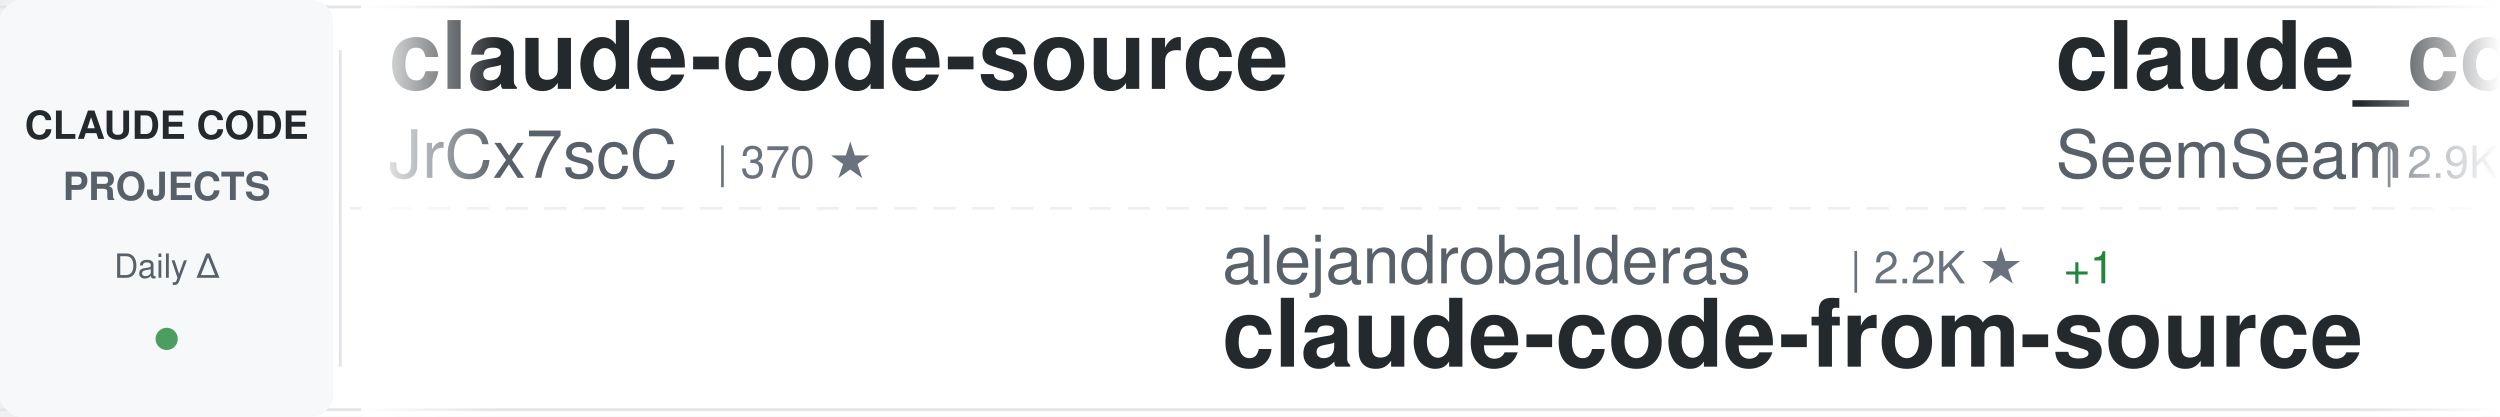
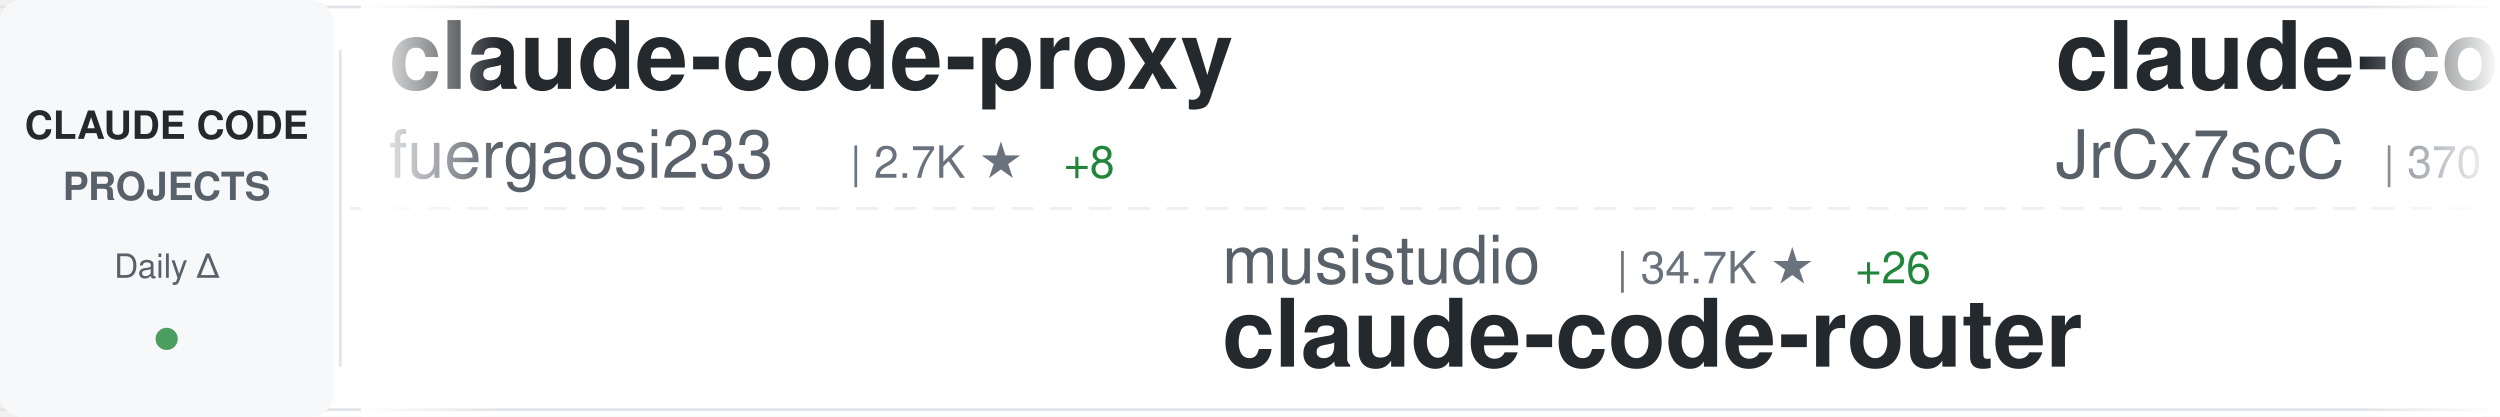
<svg xmlns="http://www.w3.org/2000/svg" width="900" height="150">
  <defs>
    <linearGradient id="awesomeLeftFade" x1="0%" y1="0%" x2="100%" y2="0%">
      <stop offset="0%" style="stop-color:#ffffff;stop-opacity:1" />
      <stop offset="100%" style="stop-color:#ffffff;stop-opacity:0" />
    </linearGradient>
    <linearGradient id="awesomeRightFade" x1="0%" y1="0%" x2="100%" y2="0%">
      <stop offset="0%" style="stop-color:#ffffff;stop-opacity:0" />
      <stop offset="100%" style="stop-color:#ffffff;stop-opacity:1" />
    </linearGradient>
  </defs>
  <rect width="900" height="150" fill="#ffffff" rx="8" />
  <rect x="0" y="2" width="900" height="1" fill="#e1e4e8" />
  <rect x="0" y="147" width="900" height="1" fill="#e1e4e8" />
  <line x1="0" y1="75" x2="900" y2="75" stroke="#e1e4e8" stroke-width="1" stroke-dasharray="8 6" opacity="0.6" />
  <rect x="0" y="0" width="120" height="150" fill="#f6f8fa" rx="8" />
  <text x="60" y="50" font-family="-apple-system, BlinkMacSystemFont, 'Segoe UI', Helvetica, Arial, sans-serif" font-size="14" font-weight="600" fill="#24292e" text-anchor="middle">CLAUDE CODE</text>
  <text x="60" y="72" font-family="-apple-system, BlinkMacSystemFont, 'Segoe UI', Helvetica, Arial, sans-serif" font-size="14" font-weight="600" fill="#586069" text-anchor="middle">PROJECTS</text>
  <text x="60" y="100" font-family="-apple-system, BlinkMacSystemFont, 'Segoe UI', Helvetica, Arial, sans-serif" font-size="12" font-weight="500" fill="#586069" text-anchor="middle">Daily Δ</text>
  <circle cx="60" cy="122" r="4" fill="#22863a" opacity="0.8" />
  <rect x="122" y="18" width="1" height="114" fill="#e1e4e8" />
  <clipPath id="awesomeTickerClip">
    <rect x="130" y="0" width="770" height="150" />
  </clipPath>
  <g clip-path="url(#awesomeTickerClip)">
    <g id="awesomeTickerItems">
      <animateTransform attributeName="transform" attributeType="XML" type="translate" from="0 0" to="-3000 0" dur="54s" repeatCount="indefinite" />
      <g transform="translate(0, 0)">
+         <text x="140" y="32" font-family="-apple-system, BlinkMacSystemFont, 'Segoe UI', Helvetica, Arial, sans-serif" font-size="34" font-weight="600" fill="#24292e">claude-code-proxy</text>
+         <text x="140" y="64" font-family="-apple-system, BlinkMacSystemFont, 'Segoe UI', Helvetica, Arial, sans-serif" font-size="24" font-weight="400" fill="#586069">fuergaosi233</text>
+         <text x="306" y="64" font-family="-apple-system, BlinkMacSystemFont, 'Segoe UI', Helvetica, Arial, sans-serif" font-size="16" font-weight="500" fill="#6a737d">| 2.7K ★</text>
+         <text x="383" y="64" font-family="-apple-system, BlinkMacSystemFont, 'Segoe UI', Helvetica, Arial, sans-serif" font-size="16" font-weight="500" fill="#22863a"> +8</text>
+       </g>
+       <g transform="translate(300, 0)">
+         <text x="140" y="102" font-family="-apple-system, BlinkMacSystemFont, 'Segoe UI', Helvetica, Arial, sans-serif" font-size="24" font-weight="400" fill="#586069">musistudio</text>
+         <text x="282" y="102" font-family="-apple-system, BlinkMacSystemFont, 'Segoe UI', Helvetica, Arial, sans-serif" font-size="16" font-weight="500" fill="#6a737d">| 34.7K ★</text>
+         <text x="368" y="102" font-family="-apple-system, BlinkMacSystemFont, 'Segoe UI', Helvetica, Arial, sans-serif" font-size="16" font-weight="500" fill="#22863a"> +26</text>
+         <text x="140" y="132" font-family="-apple-system, BlinkMacSystemFont, 'Segoe UI', Helvetica, Arial, sans-serif" font-size="34" font-weight="600" fill="#24292e">claude-code-router</text>
+       </g>
+       <g transform="translate(600, 0)">
        <text x="140" y="32" font-family="-apple-system, BlinkMacSystemFont, 'Segoe UI', Helvetica, Arial, sans-serif" font-size="34" font-weight="600" fill="#24292e">claude-code-source</text>
        <text x="140" y="64" font-family="-apple-system, BlinkMacSystemFont, 'Segoe UI', Helvetica, Arial, sans-serif" font-size="24" font-weight="400" fill="#586069">JrCx7scC</text>
        <text x="258" y="64" font-family="-apple-system, BlinkMacSystemFont, 'Segoe UI', Helvetica, Arial, sans-serif" font-size="16" font-weight="500" fill="#6a737d">| 370 ★</text>
      </g>
-       <g transform="translate(300, 0)">
-         <text x="140" y="102" font-family="-apple-system, BlinkMacSystemFont, 'Segoe UI', Helvetica, Arial, sans-serif" font-size="24" font-weight="400" fill="#586069">alejandrobalderas</text>
-         <text x="366" y="102" font-family="-apple-system, BlinkMacSystemFont, 'Segoe UI', Helvetica, Arial, sans-serif" font-size="16" font-weight="500" fill="#6a737d">| 2.2K ★</text>
-         <text x="443" y="102" font-family="-apple-system, BlinkMacSystemFont, 'Segoe UI', Helvetica, Arial, sans-serif" font-size="16" font-weight="500" fill="#22863a"> +1</text>
-         <text x="140" y="132" font-family="-apple-system, BlinkMacSystemFont, 'Segoe UI', Helvetica, Arial, sans-serif" font-size="34" font-weight="600" fill="#24292e">claude-code-from-source</text>
-       </g>
-       <g transform="translate(600, 0)">
-         <text x="140" y="32" font-family="-apple-system, BlinkMacSystemFont, 'Segoe UI', Helvetica, Arial, sans-serif" font-size="34" font-weight="600" fill="#24292e">claude_codex_bridge</text>
-         <text x="140" y="64" font-family="-apple-system, BlinkMacSystemFont, 'Segoe UI', Helvetica, Arial, sans-serif" font-size="24" font-weight="400" fill="#586069">SeemSeam</text>
-         <text x="258" y="64" font-family="-apple-system, BlinkMacSystemFont, 'Segoe UI', Helvetica, Arial, sans-serif" font-size="16" font-weight="500" fill="#6a737d">| 2.9K ★</text>
-         <text x="335" y="64" font-family="-apple-system, BlinkMacSystemFont, 'Segoe UI', Helvetica, Arial, sans-serif" font-size="16" font-weight="500" fill="#22863a"> +10</text>
-       </g>
      <g transform="translate(900, 0)">
-         <text x="140" y="102" font-family="-apple-system, BlinkMacSystemFont, 'Segoe UI', Helvetica, Arial, sans-serif" font-size="24" font-weight="400" fill="#586069">Yeachan-Heo</text>
-         <text x="294" y="102" font-family="-apple-system, BlinkMacSystemFont, 'Segoe UI', Helvetica, Arial, sans-serif" font-size="16" font-weight="500" fill="#6a737d">| 35.9K ★</text>
-         <text x="380" y="102" font-family="-apple-system, BlinkMacSystemFont, 'Segoe UI', Helvetica, Arial, sans-serif" font-size="16" font-weight="500" fill="#22863a"> +65</text>
-         <text x="140" y="132" font-family="-apple-system, BlinkMacSystemFont, 'Segoe UI', Helvetica, Arial, sans-serif" font-size="34" font-weight="600" fill="#24292e">oh-my-claudecode</text>
+         <text x="140" y="102" font-family="-apple-system, BlinkMacSystemFont, 'Segoe UI', Helvetica, Arial, sans-serif" font-size="24" font-weight="400" fill="#586069">1rgs</text>
+         <text x="210" y="102" font-family="-apple-system, BlinkMacSystemFont, 'Segoe UI', Helvetica, Arial, sans-serif" font-size="16" font-weight="500" fill="#6a737d">| 3.6K ★</text>
+         <text x="140" y="132" font-family="-apple-system, BlinkMacSystemFont, 'Segoe UI', Helvetica, Arial, sans-serif" font-size="34" font-weight="600" fill="#24292e">claude-code-proxy</text>
      </g>
      <g transform="translate(1200, 0)">
-         <text x="140" y="32" font-family="-apple-system, BlinkMacSystemFont, 'Segoe UI', Helvetica, Arial, sans-serif" font-size="34" font-weight="600" fill="#24292e">claude-code-source-build</text>
-         <text x="140" y="64" font-family="-apple-system, BlinkMacSystemFont, 'Segoe UI', Helvetica, Arial, sans-serif" font-size="24" font-weight="400" fill="#586069">andrew-kramer-inno</text>
-         <text x="378" y="64" font-family="-apple-system, BlinkMacSystemFont, 'Segoe UI', Helvetica, Arial, sans-serif" font-size="16" font-weight="500" fill="#6a737d">| 592 ★</text>
+         <text x="140" y="32" font-family="-apple-system, BlinkMacSystemFont, 'Segoe UI', Helvetica, Arial, sans-serif" font-size="34" font-weight="600" fill="#24292e">awesome-claude-code</text>
+         <text x="140" y="64" font-family="-apple-system, BlinkMacSystemFont, 'Segoe UI', Helvetica, Arial, sans-serif" font-size="24" font-weight="400" fill="#586069">jqueryscript</text>
+         <text x="306" y="64" font-family="-apple-system, BlinkMacSystemFont, 'Segoe UI', Helvetica, Arial, sans-serif" font-size="16" font-weight="500" fill="#6a737d">| 408 ★</text>
+         <text x="374" y="64" font-family="-apple-system, BlinkMacSystemFont, 'Segoe UI', Helvetica, Arial, sans-serif" font-size="16" font-weight="500" fill="#22863a"> +1</text>
      </g>
      <g transform="translate(1500, 0)">
-         <text x="140" y="102" font-family="-apple-system, BlinkMacSystemFont, 'Segoe UI', Helvetica, Arial, sans-serif" font-size="24" font-weight="400" fill="#586069">guanshan</text>
-         <text x="258" y="102" font-family="-apple-system, BlinkMacSystemFont, 'Segoe UI', Helvetica, Arial, sans-serif" font-size="16" font-weight="500" fill="#6a737d">| 60 ★</text>
-         <text x="140" y="132" font-family="-apple-system, BlinkMacSystemFont, 'Segoe UI', Helvetica, Arial, sans-serif" font-size="34" font-weight="600" fill="#24292e">ClaudeCode</text>
+         <text x="140" y="102" font-family="-apple-system, BlinkMacSystemFont, 'Segoe UI', Helvetica, Arial, sans-serif" font-size="24" font-weight="400" fill="#586069">zstmfhy</text>
+         <text x="246" y="102" font-family="-apple-system, BlinkMacSystemFont, 'Segoe UI', Helvetica, Arial, sans-serif" font-size="16" font-weight="500" fill="#6a737d">| 190 ★</text>
+         <text x="140" y="132" font-family="-apple-system, BlinkMacSystemFont, 'Segoe UI', Helvetica, Arial, sans-serif" font-size="34" font-weight="600" fill="#24292e">Claude-code</text>
      </g>
      <g transform="translate(1800, 0)">
-         <text x="140" y="32" font-family="-apple-system, BlinkMacSystemFont, 'Segoe UI', Helvetica, Arial, sans-serif" font-size="34" font-weight="600" fill="#24292e">how-claude-code-works</text>
-         <text x="140" y="64" font-family="-apple-system, BlinkMacSystemFont, 'Segoe UI', Helvetica, Arial, sans-serif" font-size="24" font-weight="400" fill="#586069">Windy3f3f3f3f</text>
-         <text x="318" y="64" font-family="-apple-system, BlinkMacSystemFont, 'Segoe UI', Helvetica, Arial, sans-serif" font-size="16" font-weight="500" fill="#6a737d">| 2.6K ★</text>
-         <text x="395" y="64" font-family="-apple-system, BlinkMacSystemFont, 'Segoe UI', Helvetica, Arial, sans-serif" font-size="16" font-weight="500" fill="#22863a"> +7</text>
+         <text x="140" y="32" font-family="-apple-system, BlinkMacSystemFont, 'Segoe UI', Helvetica, Arial, sans-serif" font-size="34" font-weight="600" fill="#24292e">Claude-Code</text>
+         <text x="140" y="64" font-family="-apple-system, BlinkMacSystemFont, 'Segoe UI', Helvetica, Arial, sans-serif" font-size="24" font-weight="400" fill="#586069">pengchengneo</text>
+         <text x="306" y="64" font-family="-apple-system, BlinkMacSystemFont, 'Segoe UI', Helvetica, Arial, sans-serif" font-size="16" font-weight="500" fill="#6a737d">| 1.5K ★</text>
+         <text x="383" y="64" font-family="-apple-system, BlinkMacSystemFont, 'Segoe UI', Helvetica, Arial, sans-serif" font-size="16" font-weight="500" fill="#22863a"> +6</text>
      </g>
      <g transform="translate(2100, 0)">
-         <text x="140" y="102" font-family="-apple-system, BlinkMacSystemFont, 'Segoe UI', Helvetica, Arial, sans-serif" font-size="24" font-weight="400" fill="#586069">shanraisshan</text>
-         <text x="306" y="102" font-family="-apple-system, BlinkMacSystemFont, 'Segoe UI', Helvetica, Arial, sans-serif" font-size="16" font-weight="500" fill="#6a737d">| 56.6K ★</text>
-         <text x="392" y="102" font-family="-apple-system, BlinkMacSystemFont, 'Segoe UI', Helvetica, Arial, sans-serif" font-size="16" font-weight="500" fill="#22863a"> +136</text>
-         <text x="140" y="132" font-family="-apple-system, BlinkMacSystemFont, 'Segoe UI', Helvetica, Arial, sans-serif" font-size="34" font-weight="600" fill="#24292e">claude-code-best-practic...</text>
+         <text x="140" y="102" font-family="-apple-system, BlinkMacSystemFont, 'Segoe UI', Helvetica, Arial, sans-serif" font-size="24" font-weight="400" fill="#586069">edmund-io</text>
+         <text x="270" y="102" font-family="-apple-system, BlinkMacSystemFont, 'Segoe UI', Helvetica, Arial, sans-serif" font-size="16" font-weight="500" fill="#6a737d">| 1.5K ★</text>
+         <text x="140" y="132" font-family="-apple-system, BlinkMacSystemFont, 'Segoe UI', Helvetica, Arial, sans-serif" font-size="34" font-weight="600" fill="#24292e">edmunds-claude-code</text>
      </g>
      <g transform="translate(2400, 0)">
-         <text x="140" y="32" font-family="-apple-system, BlinkMacSystemFont, 'Segoe UI', Helvetica, Arial, sans-serif" font-size="34" font-weight="600" fill="#24292e">ClaudeCodeAgents</text>
-         <text x="140" y="64" font-family="-apple-system, BlinkMacSystemFont, 'Segoe UI', Helvetica, Arial, sans-serif" font-size="24" font-weight="400" fill="#586069">darcyegb</text>
-         <text x="258" y="64" font-family="-apple-system, BlinkMacSystemFont, 'Segoe UI', Helvetica, Arial, sans-serif" font-size="16" font-weight="500" fill="#6a737d">| 715 ★</text>
+         <text x="140" y="32" font-family="-apple-system, BlinkMacSystemFont, 'Segoe UI', Helvetica, Arial, sans-serif" font-size="34" font-weight="600" fill="#24292e">claude-code-reverse</text>
+         <text x="140" y="64" font-family="-apple-system, BlinkMacSystemFont, 'Segoe UI', Helvetica, Arial, sans-serif" font-size="24" font-weight="400" fill="#586069">Yuyz0112</text>
+         <text x="258" y="64" font-family="-apple-system, BlinkMacSystemFont, 'Segoe UI', Helvetica, Arial, sans-serif" font-size="16" font-weight="500" fill="#6a737d">| 2.4K ★</text>
+         <text x="335" y="64" font-family="-apple-system, BlinkMacSystemFont, 'Segoe UI', Helvetica, Arial, sans-serif" font-size="16" font-weight="500" fill="#22863a"> +1</text>
      </g>
      <g transform="translate(2700, 0)">
-         <text x="140" y="102" font-family="-apple-system, BlinkMacSystemFont, 'Segoe UI', Helvetica, Arial, sans-serif" font-size="24" font-weight="400" fill="#586069">ding113</text>
-         <text x="246" y="102" font-family="-apple-system, BlinkMacSystemFont, 'Segoe UI', Helvetica, Arial, sans-serif" font-size="16" font-weight="500" fill="#6a737d">| 3.0K ★</text>
-         <text x="323" y="102" font-family="-apple-system, BlinkMacSystemFont, 'Segoe UI', Helvetica, Arial, sans-serif" font-size="16" font-weight="500" fill="#22863a"> +10</text>
-         <text x="140" y="132" font-family="-apple-system, BlinkMacSystemFont, 'Segoe UI', Helvetica, Arial, sans-serif" font-size="34" font-weight="600" fill="#24292e">claude-code-hub</text>
+         <text x="140" y="102" font-family="-apple-system, BlinkMacSystemFont, 'Segoe UI', Helvetica, Arial, sans-serif" font-size="24" font-weight="400" fill="#586069">RichardAtCT</text>
+         <text x="294" y="102" font-family="-apple-system, BlinkMacSystemFont, 'Segoe UI', Helvetica, Arial, sans-serif" font-size="16" font-weight="500" fill="#6a737d">| 2.7K ★</text>
+         <text x="371" y="102" font-family="-apple-system, BlinkMacSystemFont, 'Segoe UI', Helvetica, Arial, sans-serif" font-size="16" font-weight="500" fill="#22863a"> +3</text>
+         <text x="140" y="132" font-family="-apple-system, BlinkMacSystemFont, 'Segoe UI', Helvetica, Arial, sans-serif" font-size="34" font-weight="600" fill="#24292e">claude-code-telegram</text>
      </g>
      <g transform="translate(3000, 0)">
+         <text x="140" y="32" font-family="-apple-system, BlinkMacSystemFont, 'Segoe UI', Helvetica, Arial, sans-serif" font-size="34" font-weight="600" fill="#24292e">claude-code-proxy</text>
+         <text x="140" y="64" font-family="-apple-system, BlinkMacSystemFont, 'Segoe UI', Helvetica, Arial, sans-serif" font-size="24" font-weight="400" fill="#586069">fuergaosi233</text>
+         <text x="306" y="64" font-family="-apple-system, BlinkMacSystemFont, 'Segoe UI', Helvetica, Arial, sans-serif" font-size="16" font-weight="500" fill="#6a737d">| 2.7K ★</text>
+         <text x="383" y="64" font-family="-apple-system, BlinkMacSystemFont, 'Segoe UI', Helvetica, Arial, sans-serif" font-size="16" font-weight="500" fill="#22863a"> +8</text>
+       </g>
+       <g transform="translate(3300, 0)">
+         <text x="140" y="102" font-family="-apple-system, BlinkMacSystemFont, 'Segoe UI', Helvetica, Arial, sans-serif" font-size="24" font-weight="400" fill="#586069">musistudio</text>
+         <text x="282" y="102" font-family="-apple-system, BlinkMacSystemFont, 'Segoe UI', Helvetica, Arial, sans-serif" font-size="16" font-weight="500" fill="#6a737d">| 34.7K ★</text>
+         <text x="368" y="102" font-family="-apple-system, BlinkMacSystemFont, 'Segoe UI', Helvetica, Arial, sans-serif" font-size="16" font-weight="500" fill="#22863a"> +26</text>
+         <text x="140" y="132" font-family="-apple-system, BlinkMacSystemFont, 'Segoe UI', Helvetica, Arial, sans-serif" font-size="34" font-weight="600" fill="#24292e">claude-code-router</text>
+       </g>
+       <g transform="translate(3600, 0)">
        <text x="140" y="32" font-family="-apple-system, BlinkMacSystemFont, 'Segoe UI', Helvetica, Arial, sans-serif" font-size="34" font-weight="600" fill="#24292e">claude-code-source</text>
        <text x="140" y="64" font-family="-apple-system, BlinkMacSystemFont, 'Segoe UI', Helvetica, Arial, sans-serif" font-size="24" font-weight="400" fill="#586069">JrCx7scC</text>
        <text x="258" y="64" font-family="-apple-system, BlinkMacSystemFont, 'Segoe UI', Helvetica, Arial, sans-serif" font-size="16" font-weight="500" fill="#6a737d">| 370 ★</text>
      </g>
-       <g transform="translate(3300, 0)">
-         <text x="140" y="102" font-family="-apple-system, BlinkMacSystemFont, 'Segoe UI', Helvetica, Arial, sans-serif" font-size="24" font-weight="400" fill="#586069">alejandrobalderas</text>
-         <text x="366" y="102" font-family="-apple-system, BlinkMacSystemFont, 'Segoe UI', Helvetica, Arial, sans-serif" font-size="16" font-weight="500" fill="#6a737d">| 2.2K ★</text>
-         <text x="443" y="102" font-family="-apple-system, BlinkMacSystemFont, 'Segoe UI', Helvetica, Arial, sans-serif" font-size="16" font-weight="500" fill="#22863a"> +1</text>
-         <text x="140" y="132" font-family="-apple-system, BlinkMacSystemFont, 'Segoe UI', Helvetica, Arial, sans-serif" font-size="34" font-weight="600" fill="#24292e">claude-code-from-source</text>
-       </g>
-       <g transform="translate(3600, 0)">
-         <text x="140" y="32" font-family="-apple-system, BlinkMacSystemFont, 'Segoe UI', Helvetica, Arial, sans-serif" font-size="34" font-weight="600" fill="#24292e">claude_codex_bridge</text>
-         <text x="140" y="64" font-family="-apple-system, BlinkMacSystemFont, 'Segoe UI', Helvetica, Arial, sans-serif" font-size="24" font-weight="400" fill="#586069">SeemSeam</text>
-         <text x="258" y="64" font-family="-apple-system, BlinkMacSystemFont, 'Segoe UI', Helvetica, Arial, sans-serif" font-size="16" font-weight="500" fill="#6a737d">| 2.9K ★</text>
-         <text x="335" y="64" font-family="-apple-system, BlinkMacSystemFont, 'Segoe UI', Helvetica, Arial, sans-serif" font-size="16" font-weight="500" fill="#22863a"> +10</text>
-       </g>
      <g transform="translate(3900, 0)">
-         <text x="140" y="102" font-family="-apple-system, BlinkMacSystemFont, 'Segoe UI', Helvetica, Arial, sans-serif" font-size="24" font-weight="400" fill="#586069">Yeachan-Heo</text>
-         <text x="294" y="102" font-family="-apple-system, BlinkMacSystemFont, 'Segoe UI', Helvetica, Arial, sans-serif" font-size="16" font-weight="500" fill="#6a737d">| 35.9K ★</text>
-         <text x="380" y="102" font-family="-apple-system, BlinkMacSystemFont, 'Segoe UI', Helvetica, Arial, sans-serif" font-size="16" font-weight="500" fill="#22863a"> +65</text>
-         <text x="140" y="132" font-family="-apple-system, BlinkMacSystemFont, 'Segoe UI', Helvetica, Arial, sans-serif" font-size="34" font-weight="600" fill="#24292e">oh-my-claudecode</text>
+         <text x="140" y="102" font-family="-apple-system, BlinkMacSystemFont, 'Segoe UI', Helvetica, Arial, sans-serif" font-size="24" font-weight="400" fill="#586069">1rgs</text>
+         <text x="210" y="102" font-family="-apple-system, BlinkMacSystemFont, 'Segoe UI', Helvetica, Arial, sans-serif" font-size="16" font-weight="500" fill="#6a737d">| 3.6K ★</text>
+         <text x="140" y="132" font-family="-apple-system, BlinkMacSystemFont, 'Segoe UI', Helvetica, Arial, sans-serif" font-size="34" font-weight="600" fill="#24292e">claude-code-proxy</text>
      </g>
    </g>
  </g>
  <rect x="130" y="0" width="50" height="150" fill="url(#awesomeLeftFade)" />
  <rect x="850" y="0" width="50" height="150" fill="url(#awesomeRightFade)" />
</svg>
